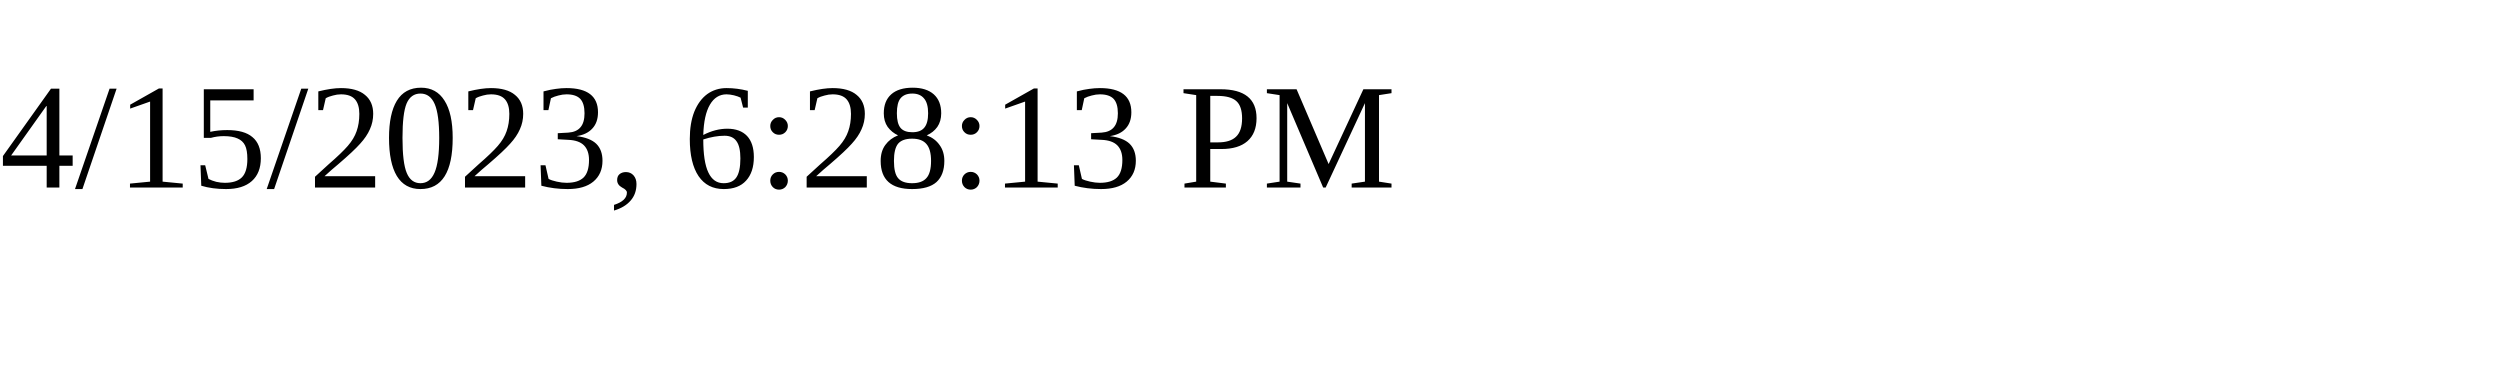
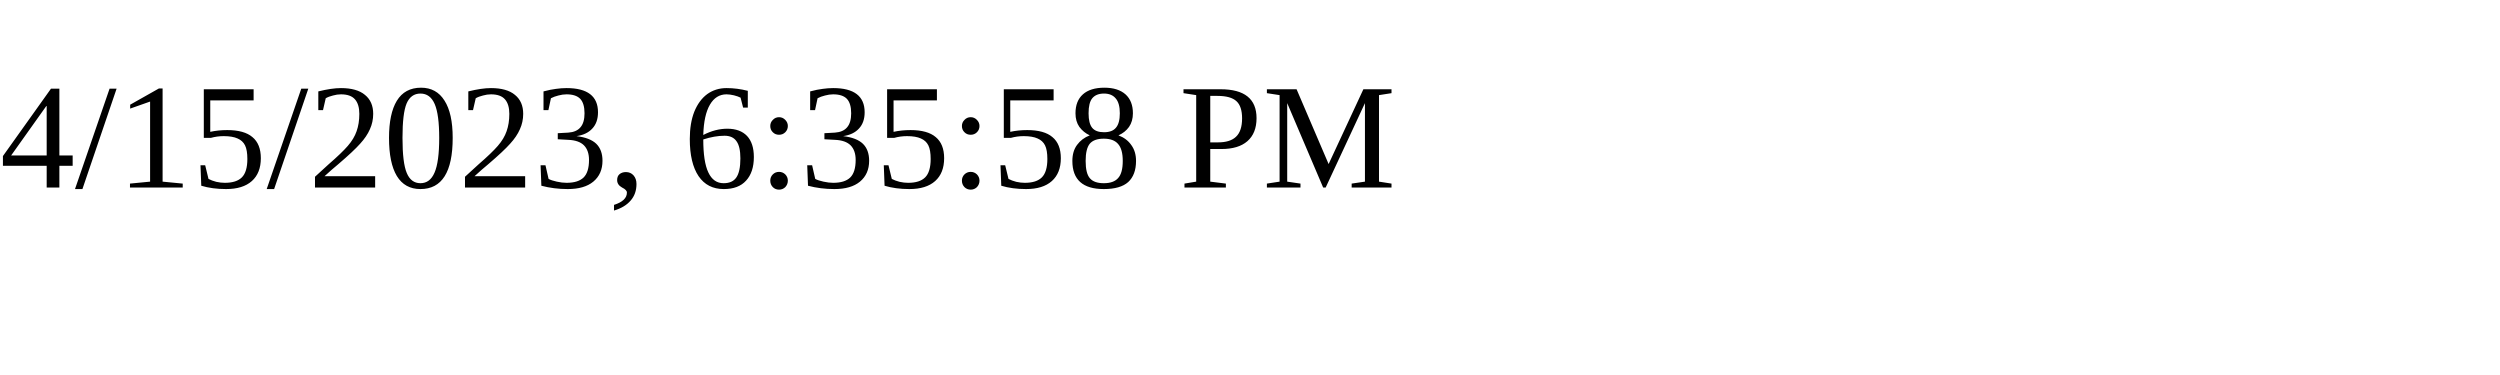
<svg xmlns="http://www.w3.org/2000/svg" height="30" width="200">
-   <text x="0" y="15">4/15/2023, 6:28:13 PM</text>
+   <text x="0" y="15">4/15/2023, 6:35:58 PM</text>
</svg>
